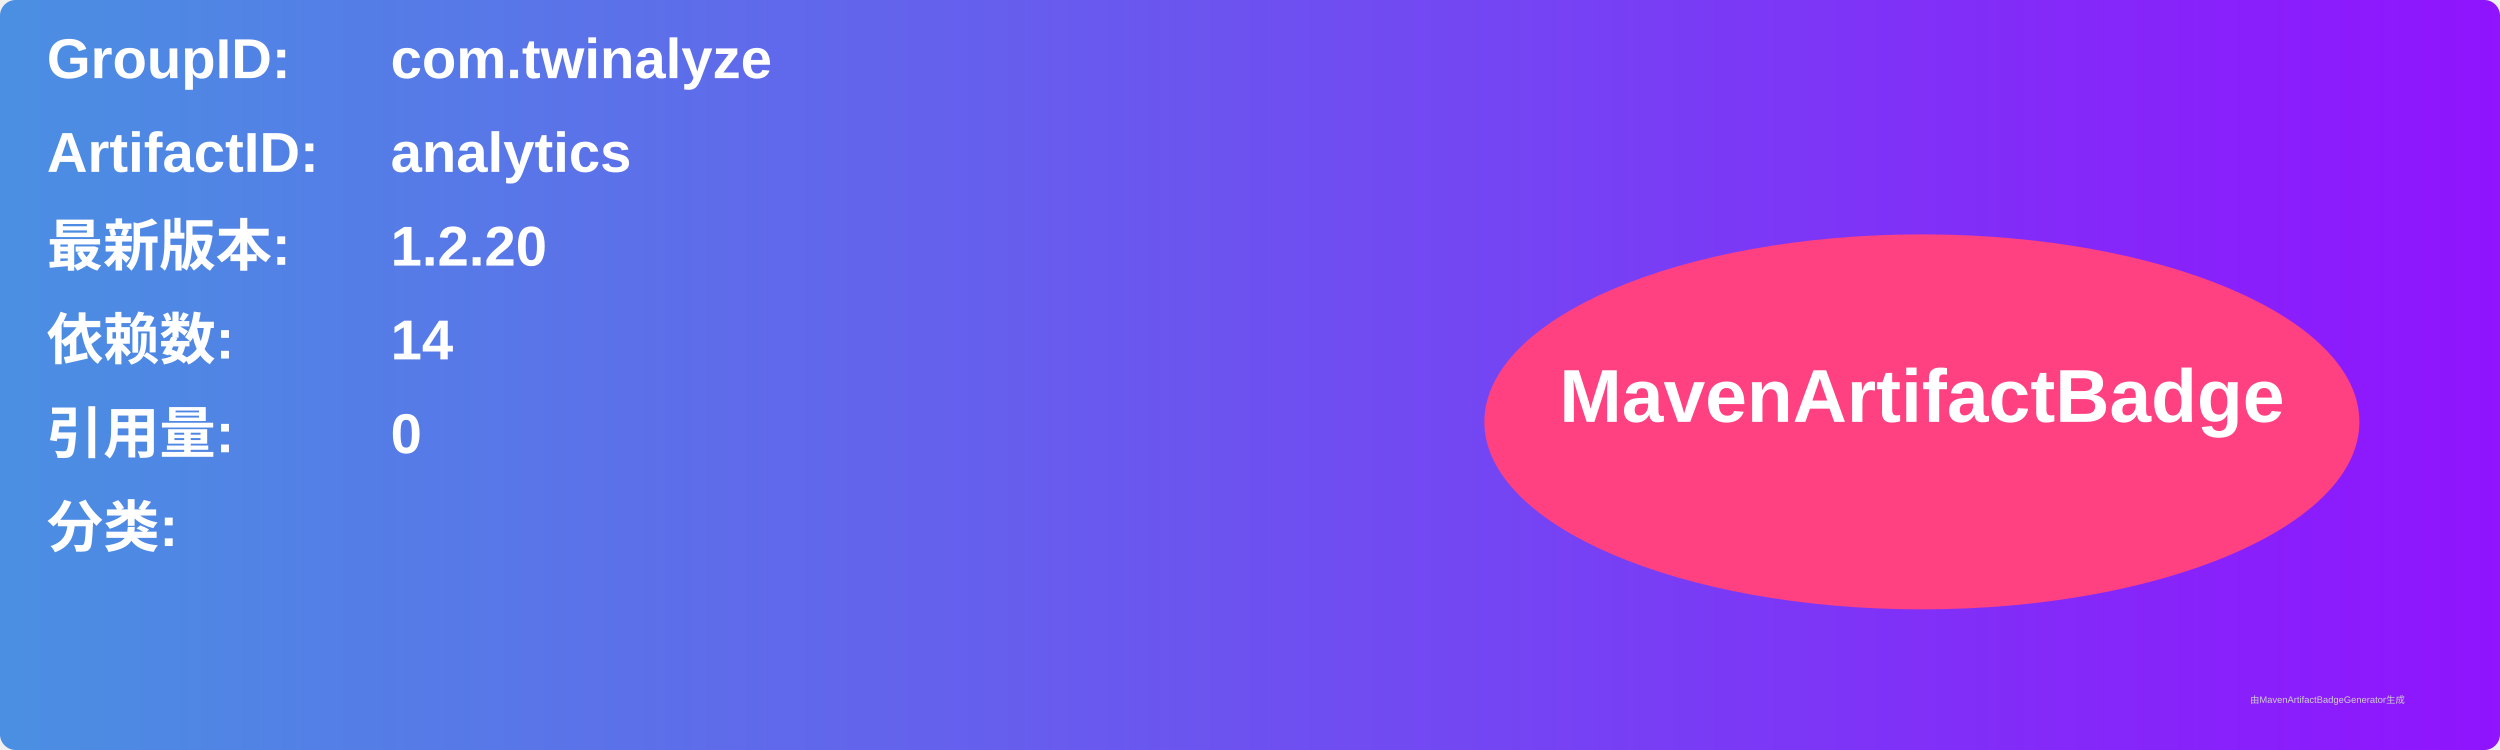
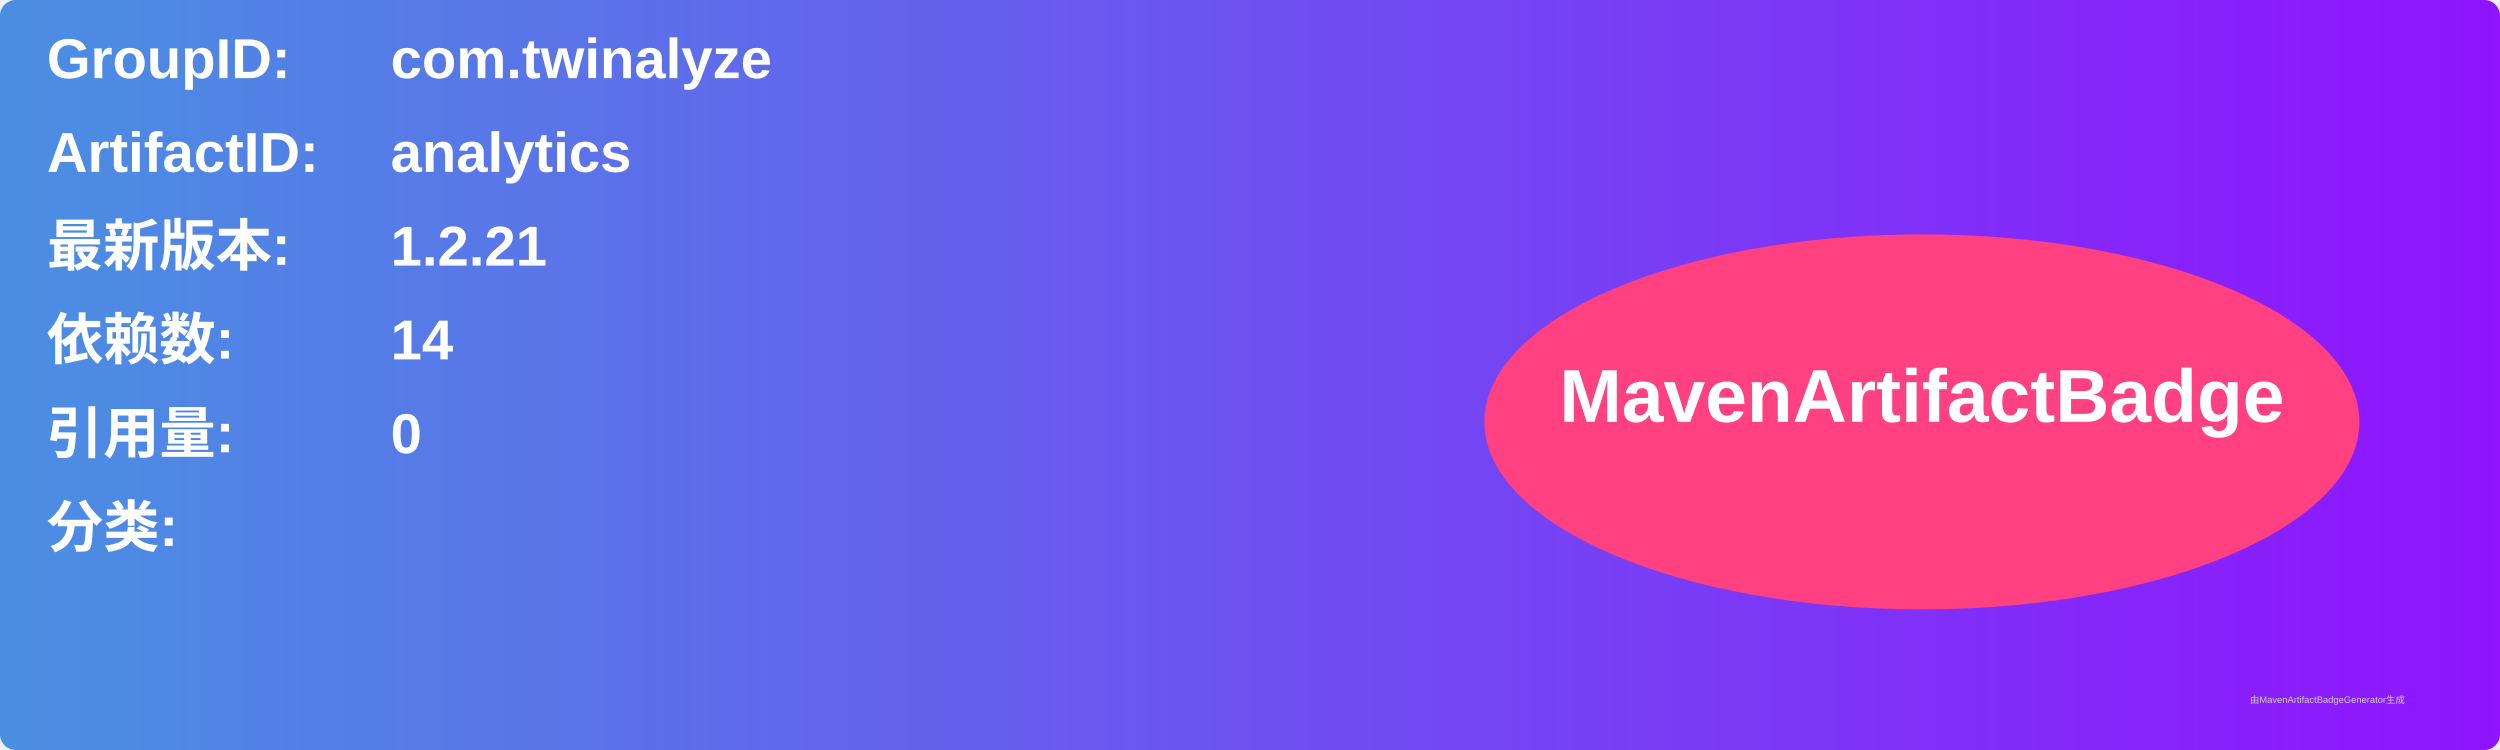
<svg xmlns="http://www.w3.org/2000/svg" width="800" height="240" viewBox="0 0 800 240">
  <linearGradient id="grad" x1="0%" y1="0%" x2="100%" y2="0%">
    <stop offset="0%" stop-color="#4a90e2" />
    <stop offset="100%" stop-color="#9013fe" />
  </linearGradient>
  <rect width="100%" height="100%" rx="5" ry="5" fill="url(#grad)" />
  <g transform="translate(15, 15)">
    <text x="0" y="10" font-family="Arial" font-size="18" fill="white" font-weight="bold" width="260">GroupID:</text>
    <text x="110" y="10" font-family="Arial" font-size="18" fill="white" font-weight="bold" width="460">com.twinalyze</text>
    <text x="0" y="40" font-family="Arial" font-size="18" fill="white" font-weight="bold" width="260">ArtifactID:</text>
    <text x="110" y="40" font-family="Arial" font-size="18" fill="white" font-weight="bold" width="460">analytics</text>
    <text x="0" y="70" font-family="Arial" font-size="18" fill="white" font-weight="bold">最新版本:</text>
    <text x="110" y="70" font-family="Arial" font-size="18" fill="white" font-weight="bold">
-       <tspan font-weight="bold">1.2.20</tspan>
+       <tspan font-weight="bold">1.2.21</tspan>
    </text>
    <text x="0" y="100" font-family="Arial" font-size="18" fill="white" font-weight="bold">依赖数: </text>
    <text x="110" y="100" font-family="Arial" font-size="18" fill="white">
      <tspan font-weight="bold">14</tspan>
    </text>
    <text x="0" y="130" font-family="Arial" font-size="18" fill="white" font-weight="bold">引用量: </text>
    <text x="110" y="130" font-family="Arial" font-size="18" fill="white">
      <tspan font-weight="bold">0</tspan>
    </text>
    <text x="0" y="160" font-family="Arial" font-size="18" fill="white" font-weight="bold">分类:</text>
    <text x="10" y="190" font-family="Arial" font-size="10" fill="white">
      <tspan font-weight="bold" />
    </text>
    <ellipse cx="600" cy="120" rx="140" ry="60" fill="#ff4081" />
    <text x="600" y="120" text-anchor="middle" font-family="Arial" font-size="24" fill="white" font-weight="bold">MavenArtifactBadge</text>
  </g>
  <text x="720" y="225" font-family="Arial" font-size="3" fill="#d0d0d0">由MavenArtifactBadgeGenerator生成</text>
</svg>
